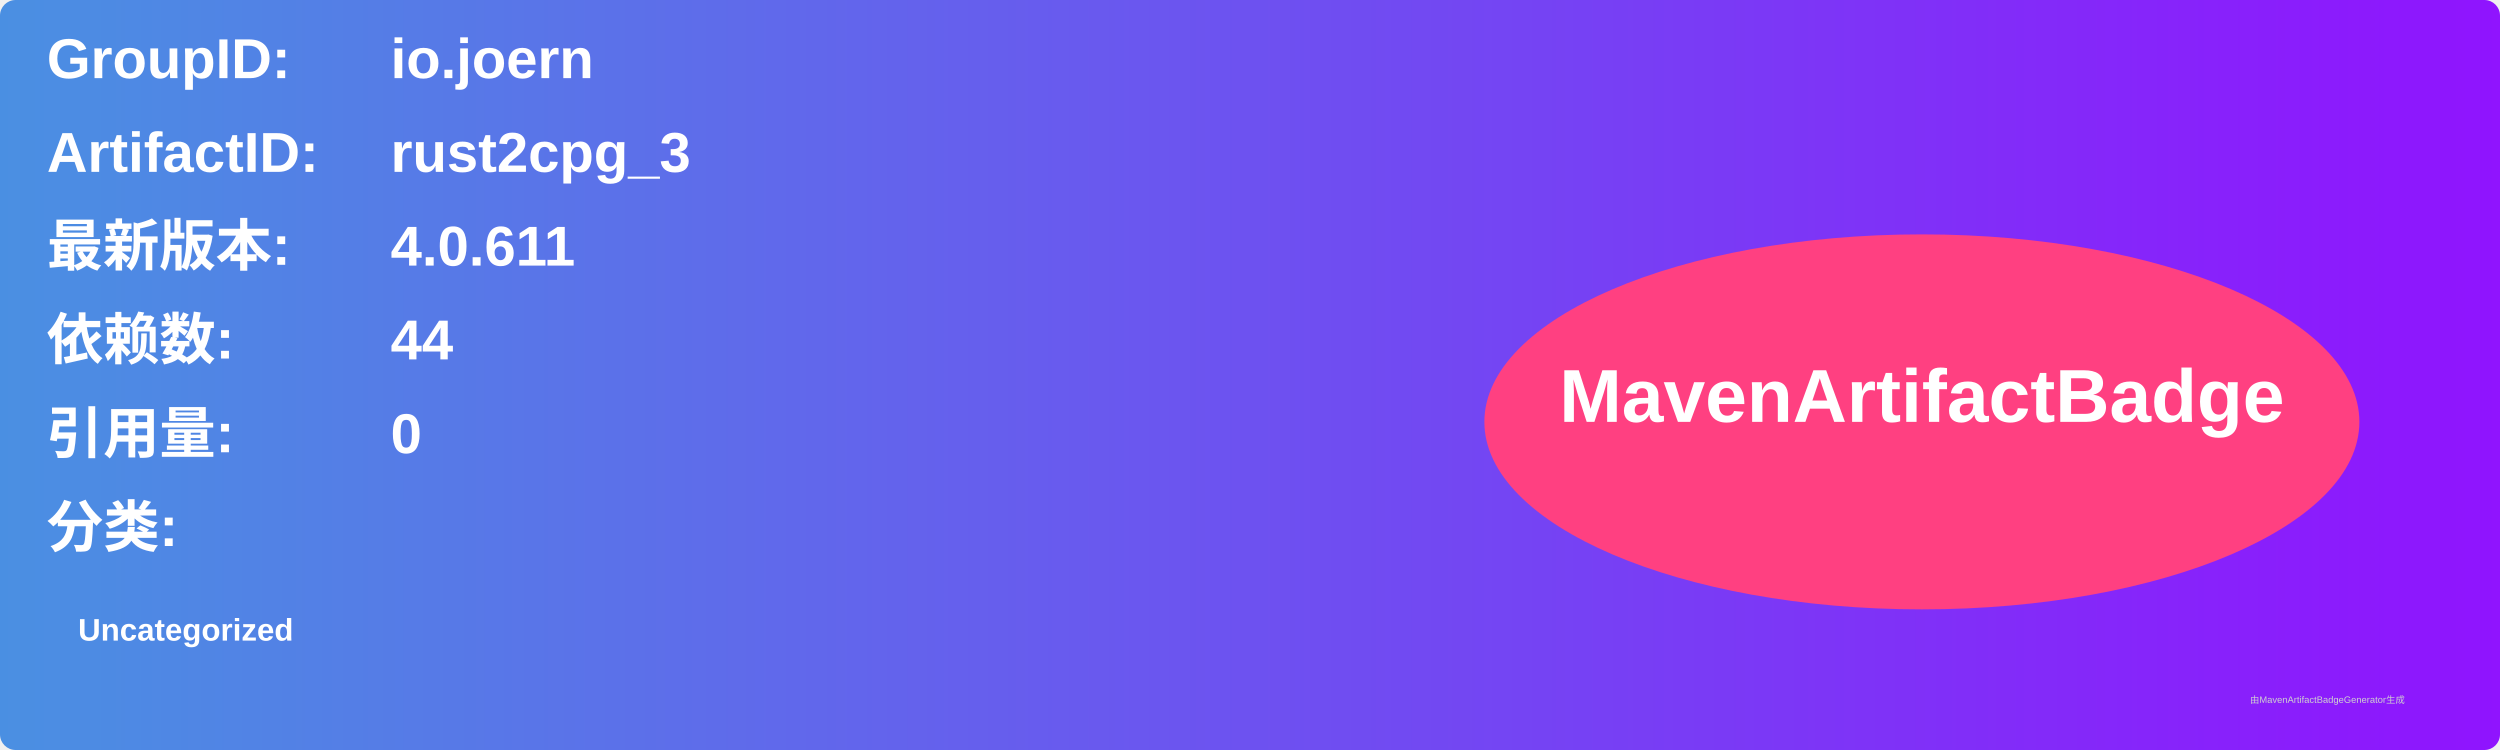
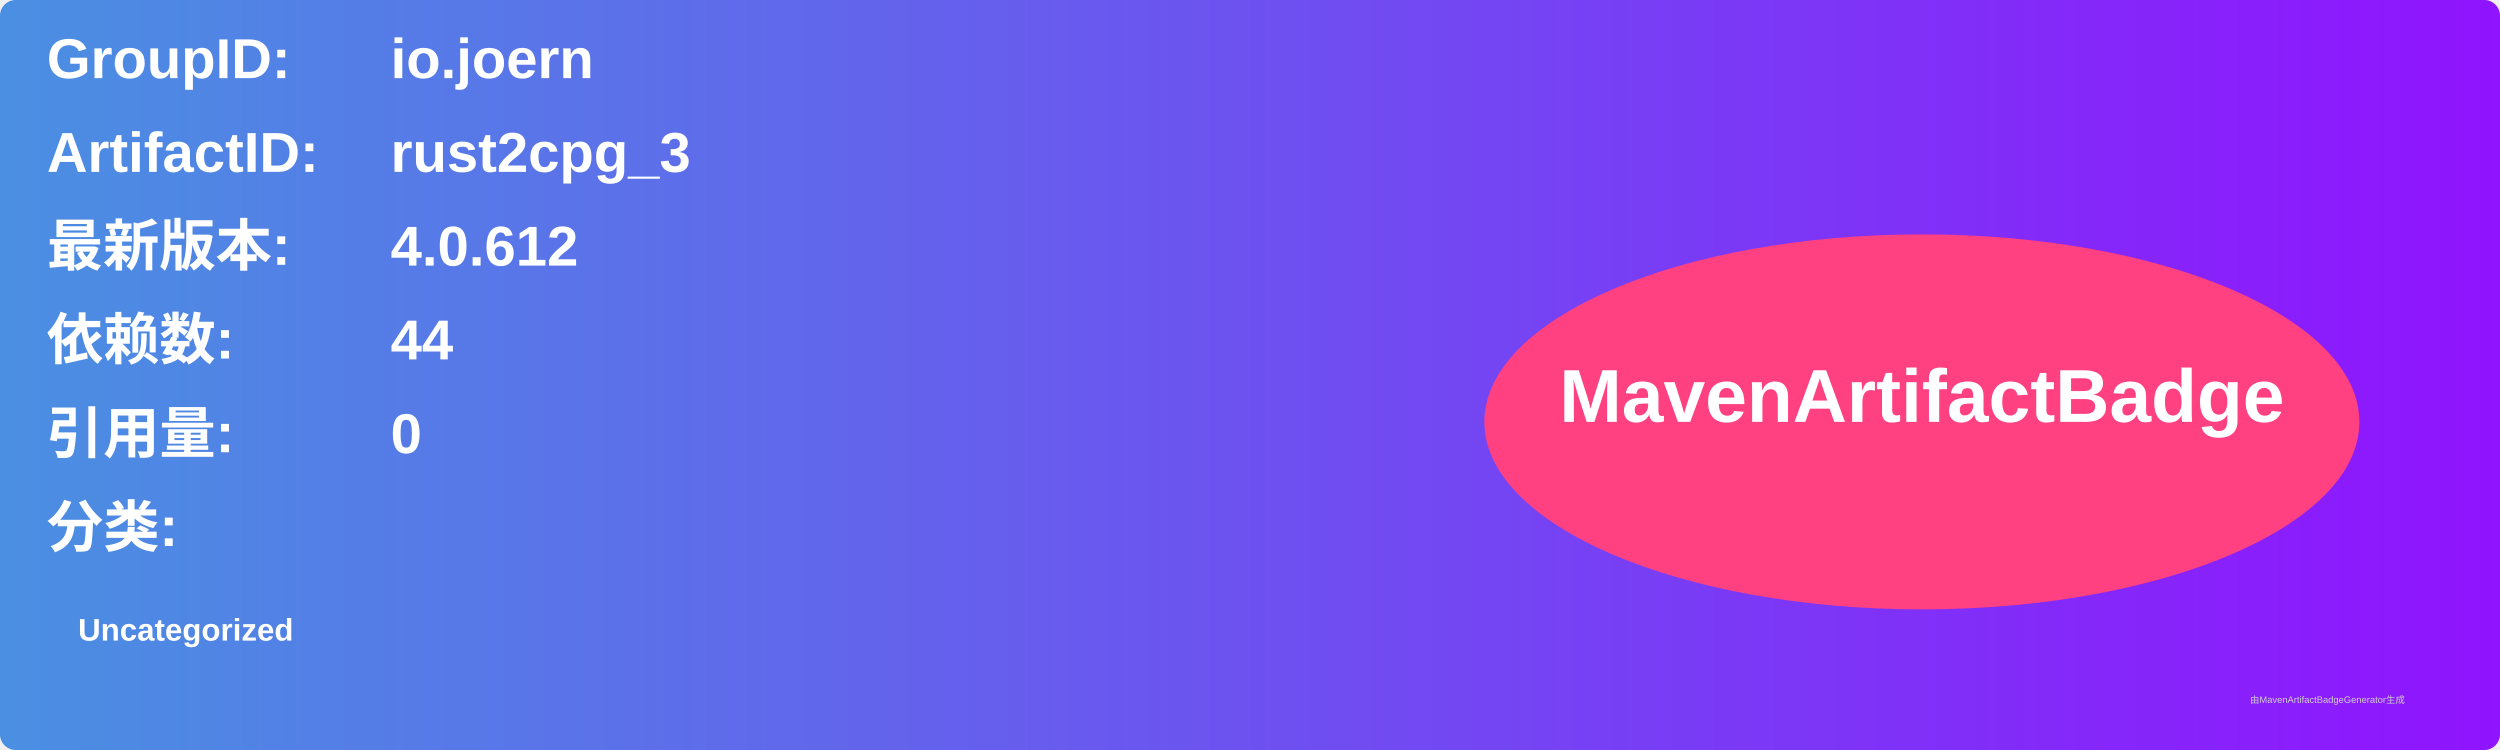
<svg xmlns="http://www.w3.org/2000/svg" width="800" height="240" viewBox="0 0 800 240">
  <linearGradient id="grad" x1="0%" y1="0%" x2="100%" y2="0%">
    <stop offset="0%" stop-color="#4a90e2" />
    <stop offset="100%" stop-color="#9013fe" />
  </linearGradient>
  <rect width="100%" height="100%" rx="5" ry="5" fill="url(#grad)" />
  <g transform="translate(15, 15)">
    <text x="0" y="10" font-family="Arial" font-size="18" fill="white" font-weight="bold" width="260">GroupID:</text>
    <text x="110" y="10" font-family="Arial" font-size="18" fill="white" font-weight="bold" width="460">io.joern</text>
    <text x="0" y="40" font-family="Arial" font-size="18" fill="white" font-weight="bold" width="260">ArtifactID:</text>
    <text x="110" y="40" font-family="Arial" font-size="18" fill="white" font-weight="bold" width="460">rust2cpg_3</text>
    <text x="0" y="70" font-family="Arial" font-size="18" fill="white" font-weight="bold">最新版本:</text>
    <text x="110" y="70" font-family="Arial" font-size="18" fill="white" font-weight="bold">
-       <tspan font-weight="bold">4.0.611</tspan>
+       <tspan font-weight="bold">4.0.612</tspan>
    </text>
    <text x="0" y="100" font-family="Arial" font-size="18" fill="white" font-weight="bold">依赖数: </text>
    <text x="110" y="100" font-family="Arial" font-size="18" fill="white">
      <tspan font-weight="bold">44</tspan>
    </text>
    <text x="0" y="130" font-family="Arial" font-size="18" fill="white" font-weight="bold">引用量: </text>
    <text x="110" y="130" font-family="Arial" font-size="18" fill="white">
      <tspan font-weight="bold">0</tspan>
    </text>
    <text x="0" y="160" font-family="Arial" font-size="18" fill="white" font-weight="bold">分类:</text>
    <text x="10" y="190" font-family="Arial" font-size="10" fill="white">
      <tspan font-weight="bold">Uncategorized</tspan>
    </text>
    <ellipse cx="600" cy="120" rx="140" ry="60" fill="#ff4081" />
    <text x="600" y="120" text-anchor="middle" font-family="Arial" font-size="24" fill="white" font-weight="bold">MavenArtifactBadge</text>
  </g>
  <text x="720" y="225" font-family="Arial" font-size="3" fill="#d0d0d0">由MavenArtifactBadgeGenerator生成</text>
</svg>
